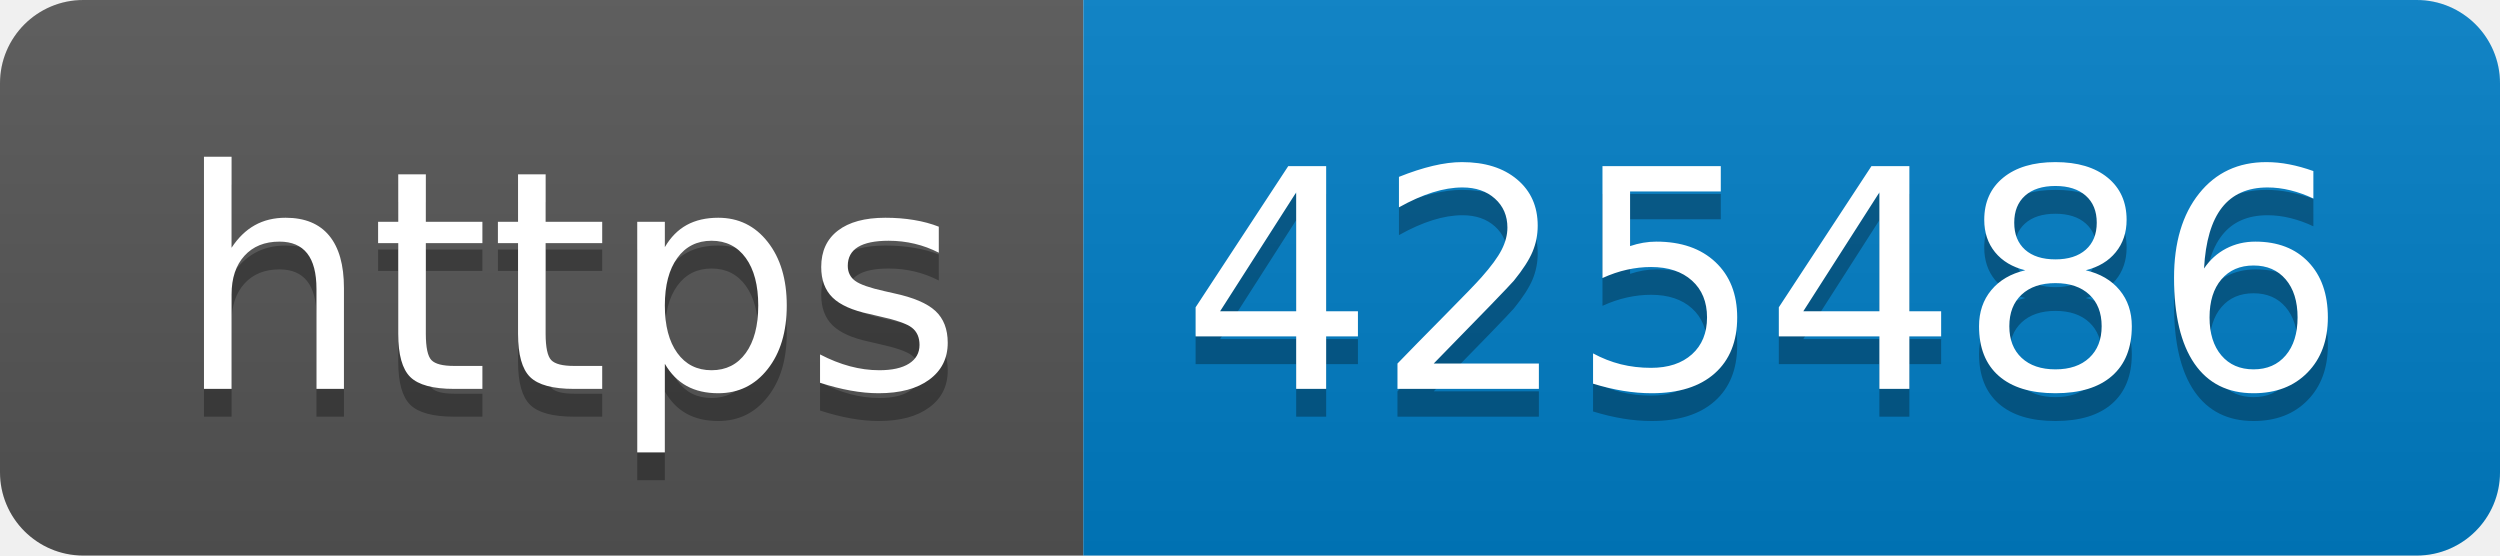
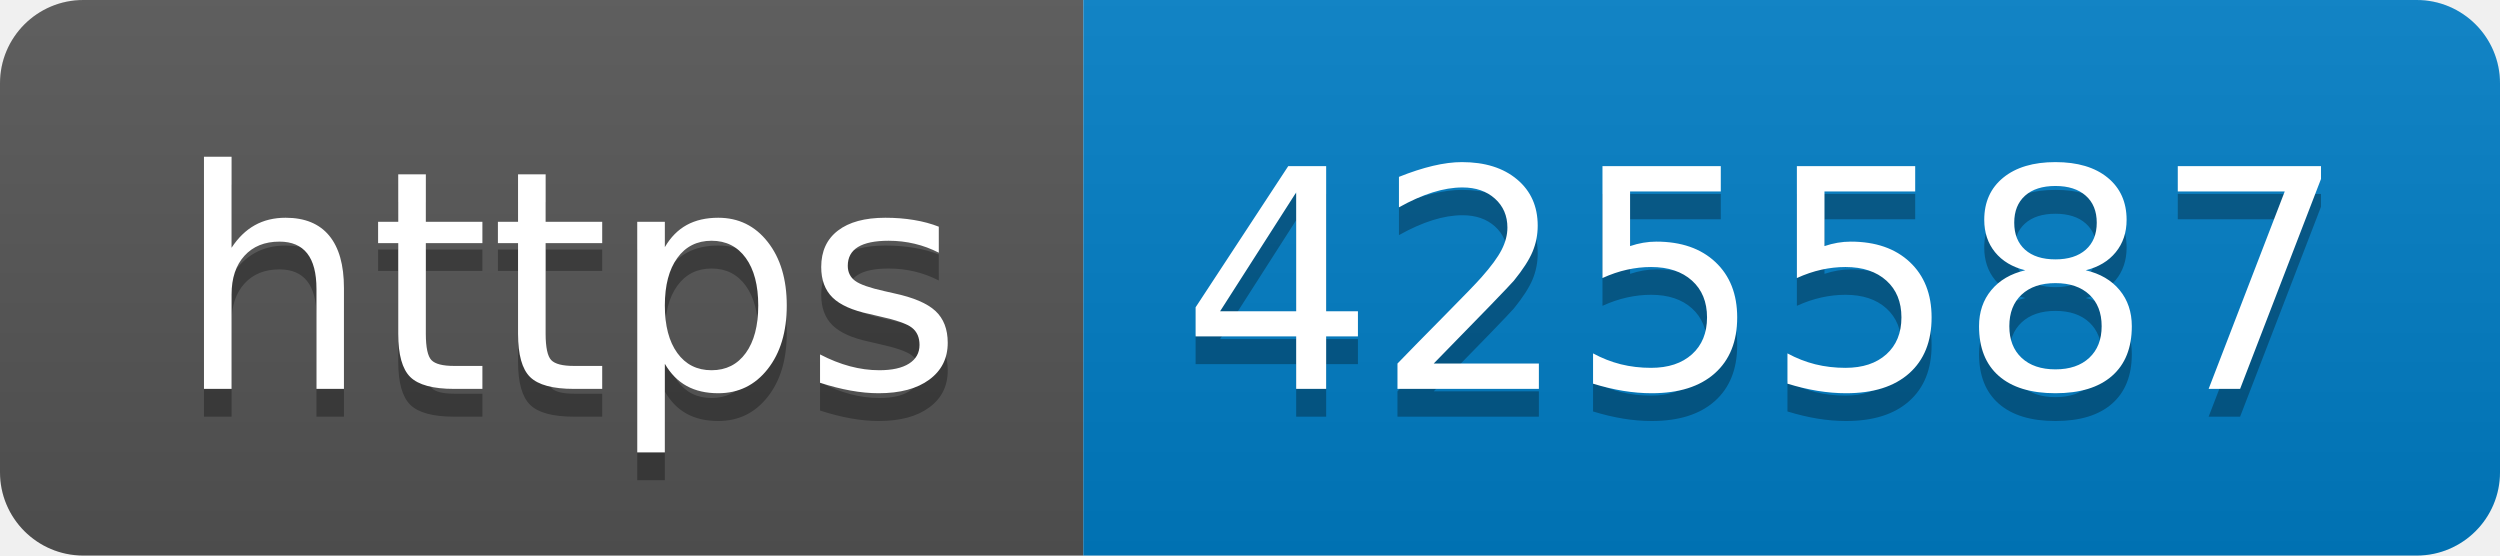
- <svg xmlns="http://www.w3.org/2000/svg" width="90" height="20" role="img" aria-label="https: 425486">
+ <svg xmlns="http://www.w3.org/2000/svg" width="90" height="20" role="img" aria-label="https: 425587">
  <linearGradient id="s" x2="0" y2="100%">
    <stop offset="0" stop-color="#bbb" stop-opacity=".1" />
    <stop offset="1" stop-opacity=".1" />
  </linearGradient>
  <clipPath id="r">
    <rect width="90" height="20" rx="3" fill="#fff" />
  </clipPath>
  <g clip-path="url(#r)">
    <rect width="39" height="20" fill="#555" />
    <rect x="39" width="51" height="20" fill="#007ec6" />
    <rect width="90" height="20" fill="url(#s)" />
  </g>
  <g fill="#fff" text-anchor="middle" font-family="Verdana,Geneva,DejaVu Sans,sans-serif" text-rendering="geometricPrecision" font-size="110">
    <text aria-hidden="true" x="205" y="150" fill="#010101" fill-opacity=".3" transform="scale(.1)" textLength="290">https</text>
    <text x="205" y="140" transform="scale(.1)" fill="#fff" textLength="290">https</text>
-     <text aria-hidden="true" x="635" y="150" fill="#010101" fill-opacity=".3" transform="scale(.1)" textLength="410">425486</text>
-     <text x="635" y="140" transform="scale(.1)" fill="#fff" textLength="410">425486</text>
+     <text aria-hidden="true" x="635" y="150" fill="#010101" fill-opacity=".3" transform="scale(.1)" textLength="410">425587</text>
+     <text x="635" y="140" transform="scale(.1)" fill="#fff" textLength="410">425587</text>
  </g>
</svg>
